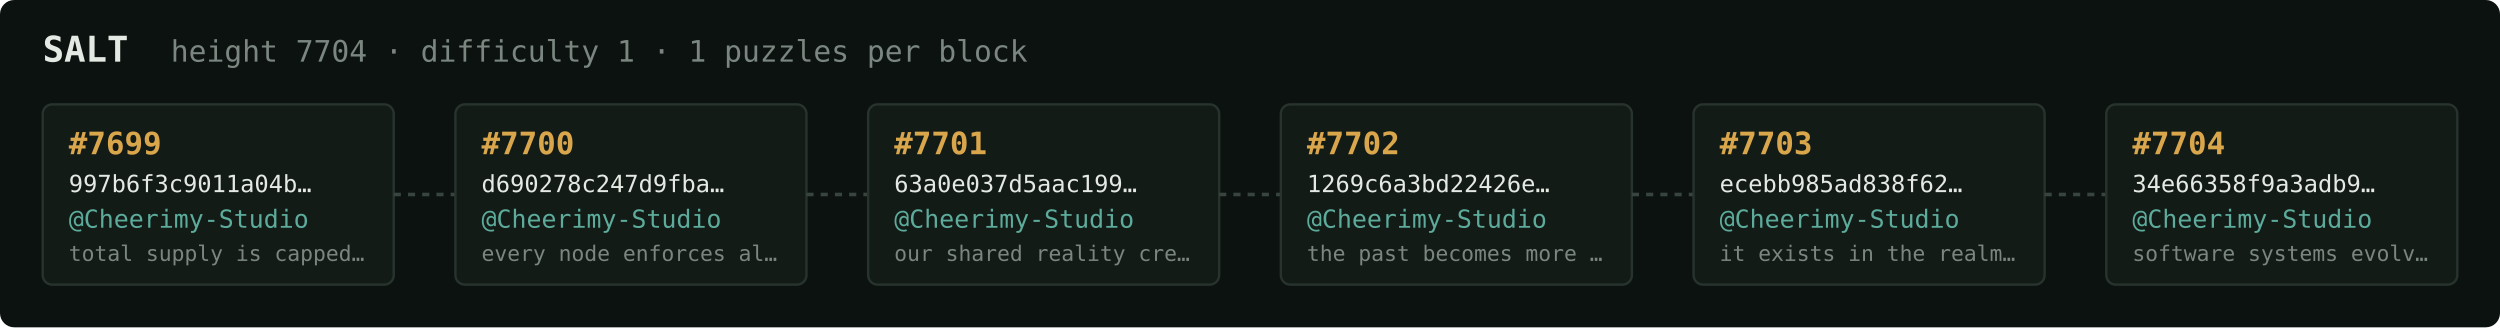
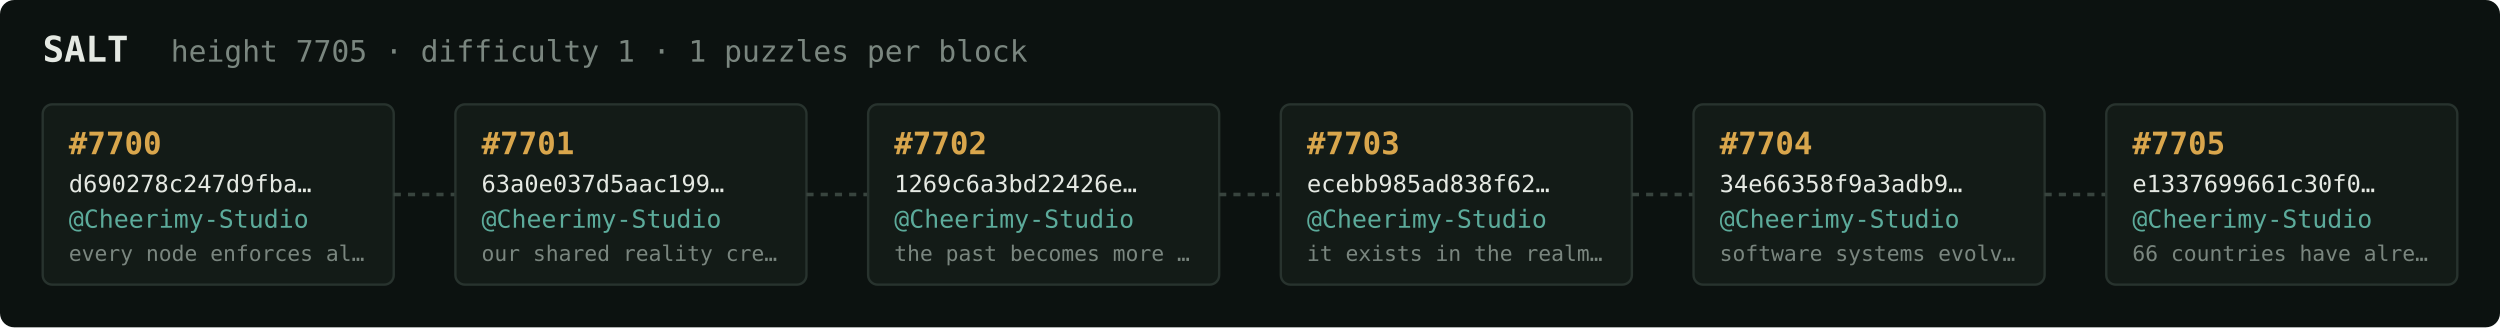
<svg xmlns="http://www.w3.org/2000/svg" width="1054" height="138" viewBox="0 0 1054 138" font-family="ui-monospace,SFMono-Regular,Menlo,monospace">
  <rect fill="#0c1210" width="1054" height="138" rx="6" />
  <text x="18" y="26" fill="#e5e9e3" font-size="15" font-weight="700">SALT</text>
-   <text x="72" y="26" fill="#7a867f" font-size="12.5">height 7704 · difficulty 1 · 1 puzzles per block</text>
+   <text x="72" y="26" fill="#7a867f" font-size="12.5">height 7705 · difficulty 1 · 1 puzzles per block</text>
  <rect x="18" y="44" width="148" height="76" rx="4" fill="#131b17" stroke="#28332e" stroke-width="1" />
-   <text x="29" y="65" fill="#d9a64c" font-size="13" font-weight="700">#7699</text>
-   <text x="29" y="81" fill="#e5e9e3" font-size="10">997b6f3c9011a04b…</text>
+   <text x="29" y="65" fill="#d9a64c" font-size="13" font-weight="700">#7700</text>
+   <text x="29" y="81" fill="#e5e9e3" font-size="10">d690278c247d9fba…</text>
  <text x="29" y="96" fill="#5cab9b" font-size="10.5">@Cheerimy-Studio</text>
-   <text x="29" y="110" fill="#7a867f" font-size="9">total supply is capped…</text>
+   <text x="29" y="110" fill="#7a867f" font-size="9">every node enforces al…</text>
  <line x1="166" y1="82.0" x2="192" y2="82.0" stroke="#38443e" stroke-width="1.5" stroke-dasharray="3 3" />
  <rect x="192" y="44" width="148" height="76" rx="4" fill="#131b17" stroke="#28332e" stroke-width="1" />
-   <text x="203" y="65" fill="#d9a64c" font-size="13" font-weight="700">#7700</text>
-   <text x="203" y="81" fill="#e5e9e3" font-size="10">d690278c247d9fba…</text>
+   <text x="203" y="65" fill="#d9a64c" font-size="13" font-weight="700">#7701</text>
+   <text x="203" y="81" fill="#e5e9e3" font-size="10">63a0e037d5aac199…</text>
  <text x="203" y="96" fill="#5cab9b" font-size="10.5">@Cheerimy-Studio</text>
-   <text x="203" y="110" fill="#7a867f" font-size="9">every node enforces al…</text>
+   <text x="203" y="110" fill="#7a867f" font-size="9">our shared reality cre…</text>
  <line x1="340" y1="82.0" x2="366" y2="82.0" stroke="#38443e" stroke-width="1.5" stroke-dasharray="3 3" />
  <rect x="366" y="44" width="148" height="76" rx="4" fill="#131b17" stroke="#28332e" stroke-width="1" />
-   <text x="377" y="65" fill="#d9a64c" font-size="13" font-weight="700">#7701</text>
-   <text x="377" y="81" fill="#e5e9e3" font-size="10">63a0e037d5aac199…</text>
+   <text x="377" y="65" fill="#d9a64c" font-size="13" font-weight="700">#7702</text>
+   <text x="377" y="81" fill="#e5e9e3" font-size="10">1269c6a3bd22426e…</text>
  <text x="377" y="96" fill="#5cab9b" font-size="10.5">@Cheerimy-Studio</text>
-   <text x="377" y="110" fill="#7a867f" font-size="9">our shared reality cre…</text>
+   <text x="377" y="110" fill="#7a867f" font-size="9">the past becomes more …</text>
  <line x1="514" y1="82.0" x2="540" y2="82.0" stroke="#38443e" stroke-width="1.5" stroke-dasharray="3 3" />
  <rect x="540" y="44" width="148" height="76" rx="4" fill="#131b17" stroke="#28332e" stroke-width="1" />
-   <text x="551" y="65" fill="#d9a64c" font-size="13" font-weight="700">#7702</text>
-   <text x="551" y="81" fill="#e5e9e3" font-size="10">1269c6a3bd22426e…</text>
+   <text x="551" y="65" fill="#d9a64c" font-size="13" font-weight="700">#7703</text>
+   <text x="551" y="81" fill="#e5e9e3" font-size="10">ecebb985ad838f62…</text>
  <text x="551" y="96" fill="#5cab9b" font-size="10.5">@Cheerimy-Studio</text>
-   <text x="551" y="110" fill="#7a867f" font-size="9">the past becomes more …</text>
+   <text x="551" y="110" fill="#7a867f" font-size="9">it exists in the realm…</text>
  <line x1="688" y1="82.0" x2="714" y2="82.0" stroke="#38443e" stroke-width="1.5" stroke-dasharray="3 3" />
  <rect x="714" y="44" width="148" height="76" rx="4" fill="#131b17" stroke="#28332e" stroke-width="1" />
-   <text x="725" y="65" fill="#d9a64c" font-size="13" font-weight="700">#7703</text>
-   <text x="725" y="81" fill="#e5e9e3" font-size="10">ecebb985ad838f62…</text>
+   <text x="725" y="65" fill="#d9a64c" font-size="13" font-weight="700">#7704</text>
+   <text x="725" y="81" fill="#e5e9e3" font-size="10">34e66358f9a3adb9…</text>
  <text x="725" y="96" fill="#5cab9b" font-size="10.5">@Cheerimy-Studio</text>
-   <text x="725" y="110" fill="#7a867f" font-size="9">it exists in the realm…</text>
+   <text x="725" y="110" fill="#7a867f" font-size="9">software systems evolv…</text>
  <line x1="862" y1="82.0" x2="888" y2="82.0" stroke="#38443e" stroke-width="1.5" stroke-dasharray="3 3" />
  <rect x="888" y="44" width="148" height="76" rx="4" fill="#131b17" stroke="#28332e" stroke-width="1" />
-   <text x="899" y="65" fill="#d9a64c" font-size="13" font-weight="700">#7704</text>
-   <text x="899" y="81" fill="#e5e9e3" font-size="10">34e66358f9a3adb9…</text>
+   <text x="899" y="65" fill="#d9a64c" font-size="13" font-weight="700">#7705</text>
+   <text x="899" y="81" fill="#e5e9e3" font-size="10">e1337699661c30f0…</text>
  <text x="899" y="96" fill="#5cab9b" font-size="10.5">@Cheerimy-Studio</text>
-   <text x="899" y="110" fill="#7a867f" font-size="9">software systems evolv…</text>
+   <text x="899" y="110" fill="#7a867f" font-size="9">66 countries have alre…</text>
</svg>
